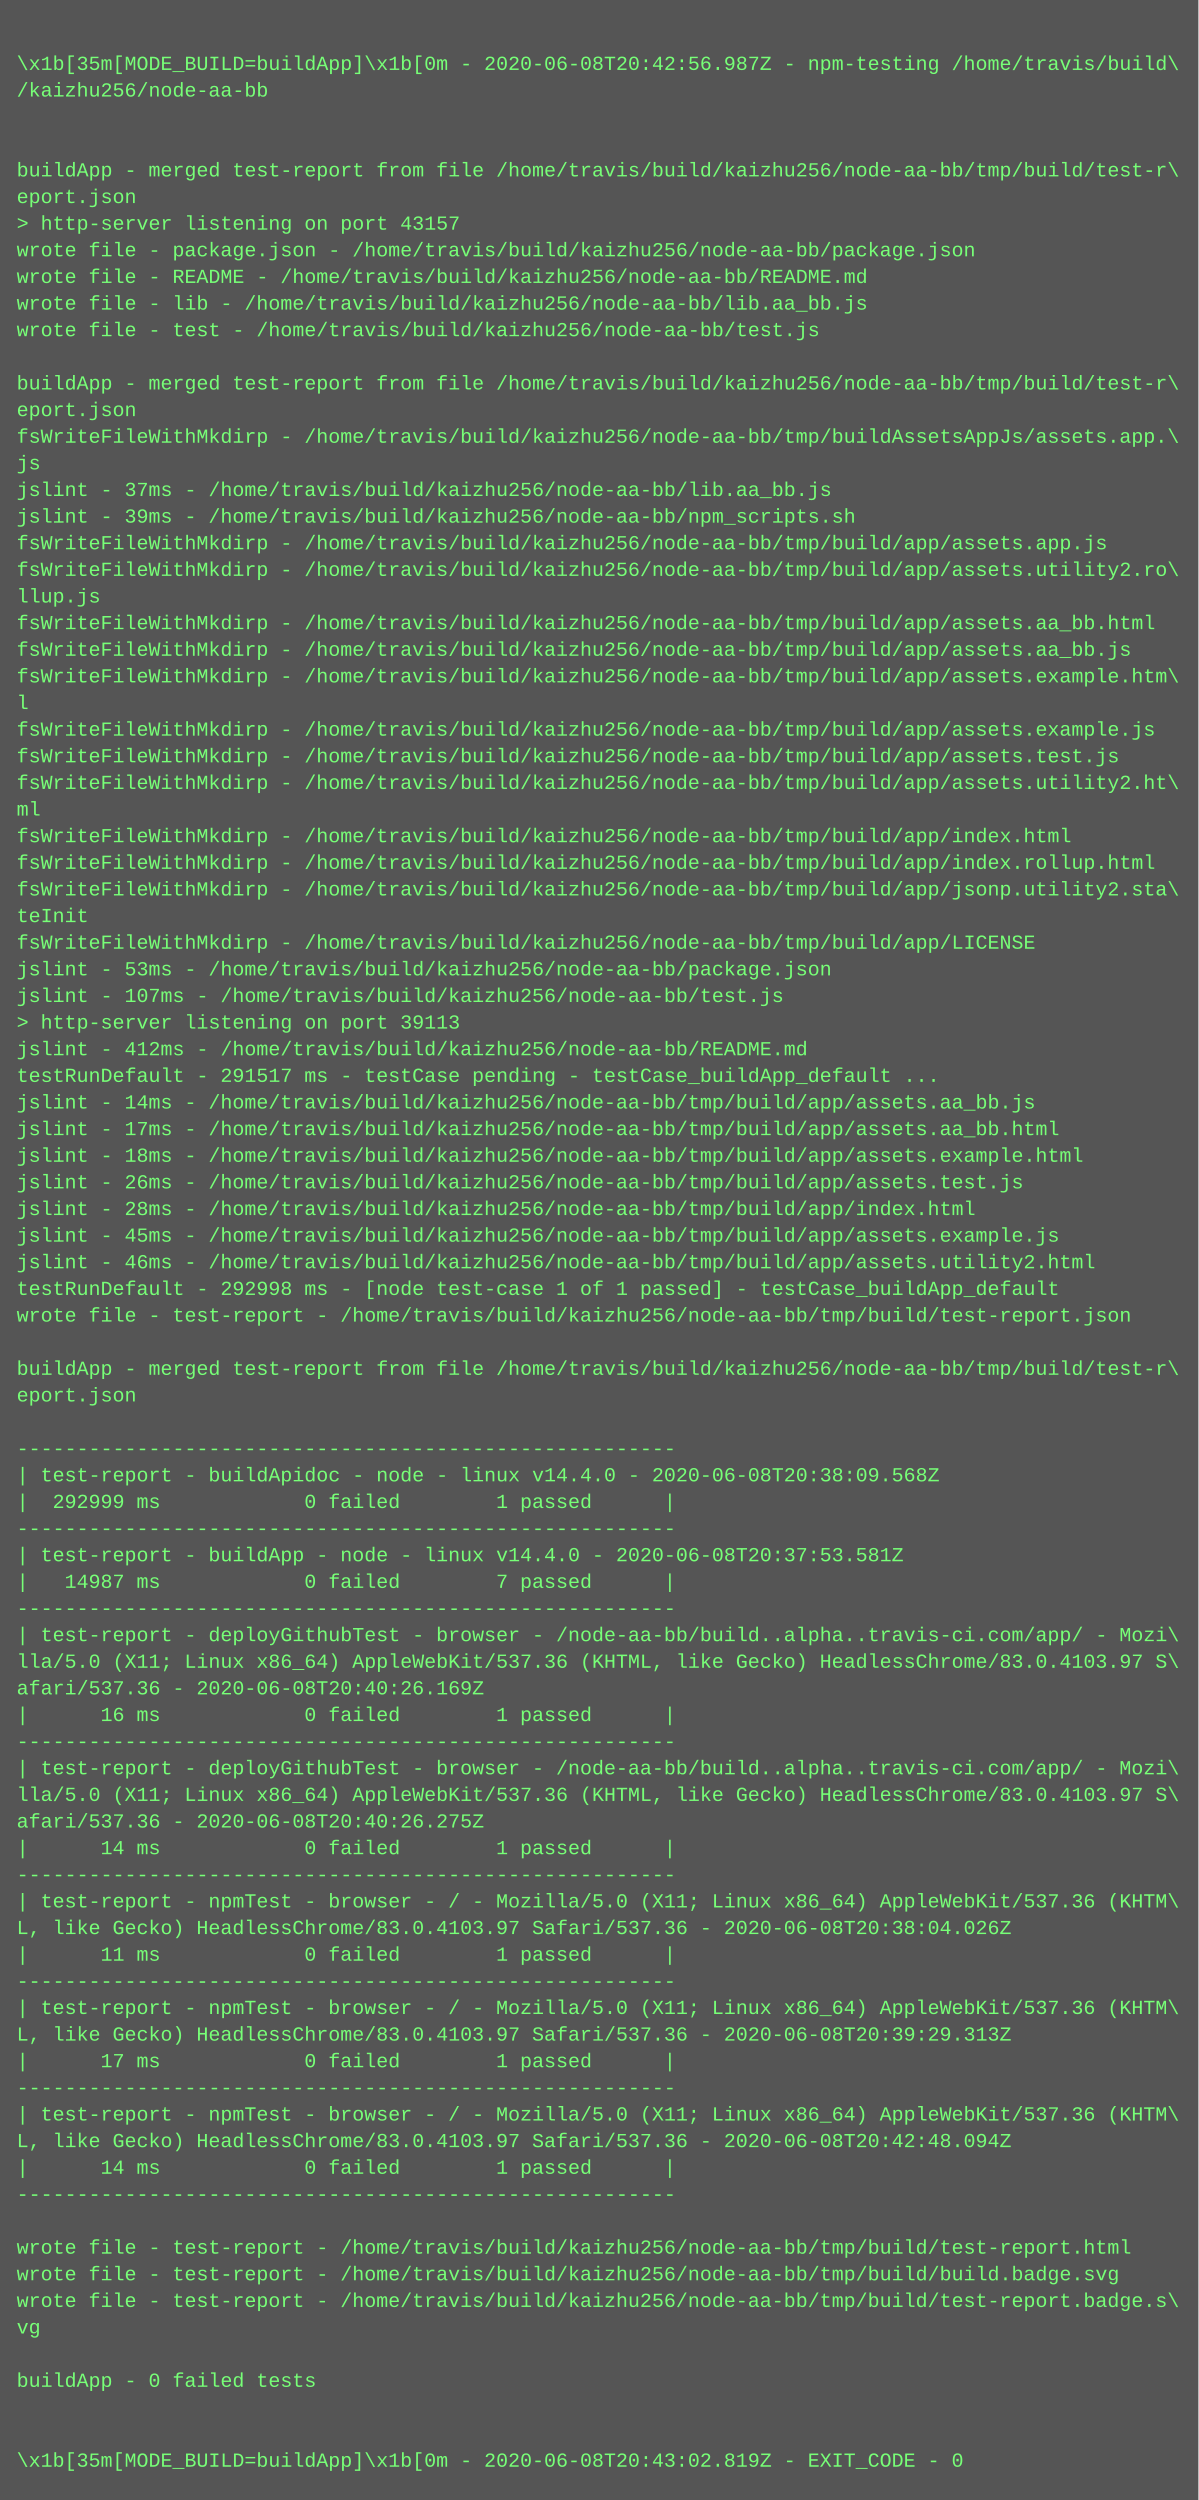
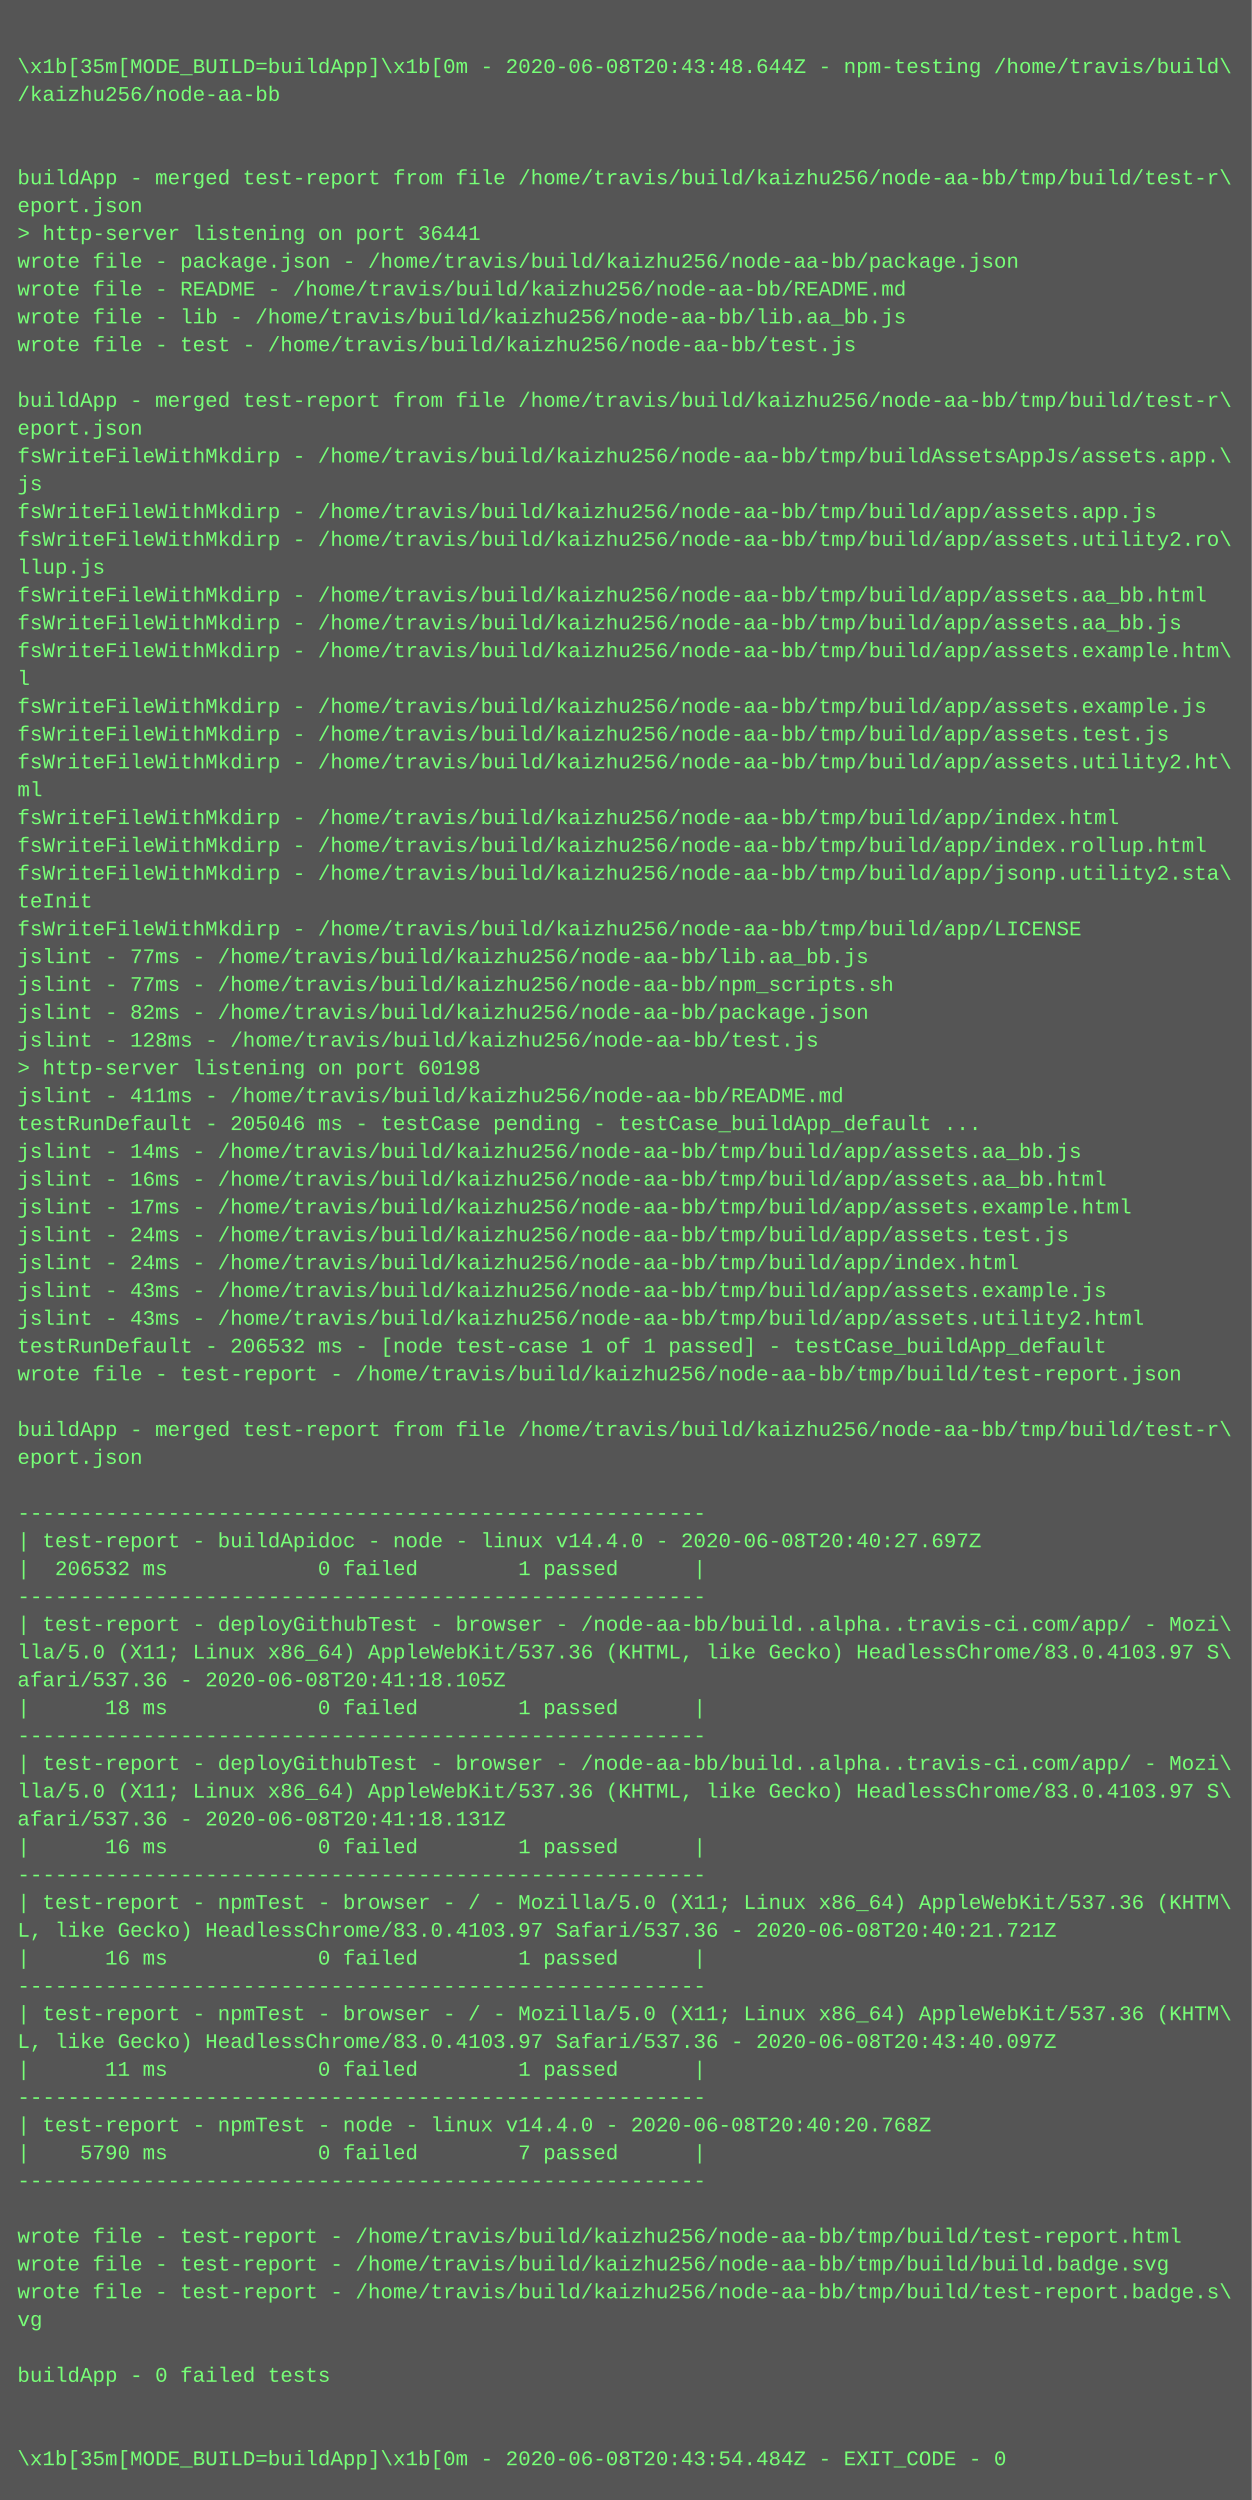
- <svg xmlns="http://www.w3.org/2000/svg" height="1502" width="720">
-   <rect height="1502" fill="#555" width="720" />
+ <svg xmlns="http://www.w3.org/2000/svg" height="1438" width="720">
+   <rect height="1438" fill="#555" width="720" />
  <text fill="#7f7" font-family="Courier New" font-size="12" xml:space="preserve">
    <tspan x="10" y="26" />
-     <tspan x="10" y="42">\x1b[35m[MODE_BUILD=buildApp]\x1b[0m - 2020-06-08T20:42:56.987Z - npm-testing /home/travis/build\</tspan>
+     <tspan x="10" y="42">\x1b[35m[MODE_BUILD=buildApp]\x1b[0m - 2020-06-08T20:43:48.644Z - npm-testing /home/travis/build\</tspan>
    <tspan x="10" y="58">/kaizhu256/node-aa-bb</tspan>
    <tspan x="10" y="74" />
    <tspan x="10" y="90" />
    <tspan x="10" y="106">buildApp - merged test-report from file /home/travis/build/kaizhu256/node-aa-bb/tmp/build/test-r\</tspan>
    <tspan x="10" y="122">eport.json</tspan>
-     <tspan x="10" y="138">&gt; http-server listening on port 43157</tspan>
+     <tspan x="10" y="138">&gt; http-server listening on port 36441</tspan>
    <tspan x="10" y="154">wrote file - package.json - /home/travis/build/kaizhu256/node-aa-bb/package.json</tspan>
    <tspan x="10" y="170">wrote file - README - /home/travis/build/kaizhu256/node-aa-bb/README.md</tspan>
    <tspan x="10" y="186">wrote file - lib - /home/travis/build/kaizhu256/node-aa-bb/lib.aa_bb.js</tspan>
    <tspan x="10" y="202">wrote file - test - /home/travis/build/kaizhu256/node-aa-bb/test.js</tspan>
    <tspan x="10" y="218" />
    <tspan x="10" y="234">buildApp - merged test-report from file /home/travis/build/kaizhu256/node-aa-bb/tmp/build/test-r\</tspan>
    <tspan x="10" y="250">eport.json</tspan>
    <tspan x="10" y="266">fsWriteFileWithMkdirp - /home/travis/build/kaizhu256/node-aa-bb/tmp/buildAssetsAppJs/assets.app.\</tspan>
    <tspan x="10" y="282">js</tspan>
-     <tspan x="10" y="298">jslint - 37ms - /home/travis/build/kaizhu256/node-aa-bb/lib.aa_bb.js</tspan>
-     <tspan x="10" y="314">jslint - 39ms - /home/travis/build/kaizhu256/node-aa-bb/npm_scripts.sh</tspan>
-     <tspan x="10" y="330">fsWriteFileWithMkdirp - /home/travis/build/kaizhu256/node-aa-bb/tmp/build/app/assets.app.js</tspan>
-     <tspan x="10" y="346">fsWriteFileWithMkdirp - /home/travis/build/kaizhu256/node-aa-bb/tmp/build/app/assets.utility2.ro\</tspan>
-     <tspan x="10" y="362">llup.js</tspan>
-     <tspan x="10" y="378">fsWriteFileWithMkdirp - /home/travis/build/kaizhu256/node-aa-bb/tmp/build/app/assets.aa_bb.html</tspan>
-     <tspan x="10" y="394">fsWriteFileWithMkdirp - /home/travis/build/kaizhu256/node-aa-bb/tmp/build/app/assets.aa_bb.js</tspan>
-     <tspan x="10" y="410">fsWriteFileWithMkdirp - /home/travis/build/kaizhu256/node-aa-bb/tmp/build/app/assets.example.htm\</tspan>
-     <tspan x="10" y="426">l</tspan>
-     <tspan x="10" y="442">fsWriteFileWithMkdirp - /home/travis/build/kaizhu256/node-aa-bb/tmp/build/app/assets.example.js</tspan>
-     <tspan x="10" y="458">fsWriteFileWithMkdirp - /home/travis/build/kaizhu256/node-aa-bb/tmp/build/app/assets.test.js</tspan>
-     <tspan x="10" y="474">fsWriteFileWithMkdirp - /home/travis/build/kaizhu256/node-aa-bb/tmp/build/app/assets.utility2.ht\</tspan>
-     <tspan x="10" y="490">ml</tspan>
-     <tspan x="10" y="506">fsWriteFileWithMkdirp - /home/travis/build/kaizhu256/node-aa-bb/tmp/build/app/index.html</tspan>
-     <tspan x="10" y="522">fsWriteFileWithMkdirp - /home/travis/build/kaizhu256/node-aa-bb/tmp/build/app/index.rollup.html</tspan>
-     <tspan x="10" y="538">fsWriteFileWithMkdirp - /home/travis/build/kaizhu256/node-aa-bb/tmp/build/app/jsonp.utility2.sta\</tspan>
-     <tspan x="10" y="554">teInit</tspan>
-     <tspan x="10" y="570">fsWriteFileWithMkdirp - /home/travis/build/kaizhu256/node-aa-bb/tmp/build/app/LICENSE</tspan>
-     <tspan x="10" y="586">jslint - 53ms - /home/travis/build/kaizhu256/node-aa-bb/package.json</tspan>
-     <tspan x="10" y="602">jslint - 107ms - /home/travis/build/kaizhu256/node-aa-bb/test.js</tspan>
-     <tspan x="10" y="618">&gt; http-server listening on port 39113</tspan>
-     <tspan x="10" y="634">jslint - 412ms - /home/travis/build/kaizhu256/node-aa-bb/README.md</tspan>
-     <tspan x="10" y="650">testRunDefault - 291517 ms - testCase pending - testCase_buildApp_default ...</tspan>
+     <tspan x="10" y="298">fsWriteFileWithMkdirp - /home/travis/build/kaizhu256/node-aa-bb/tmp/build/app/assets.app.js</tspan>
+     <tspan x="10" y="314">fsWriteFileWithMkdirp - /home/travis/build/kaizhu256/node-aa-bb/tmp/build/app/assets.utility2.ro\</tspan>
+     <tspan x="10" y="330">llup.js</tspan>
+     <tspan x="10" y="346">fsWriteFileWithMkdirp - /home/travis/build/kaizhu256/node-aa-bb/tmp/build/app/assets.aa_bb.html</tspan>
+     <tspan x="10" y="362">fsWriteFileWithMkdirp - /home/travis/build/kaizhu256/node-aa-bb/tmp/build/app/assets.aa_bb.js</tspan>
+     <tspan x="10" y="378">fsWriteFileWithMkdirp - /home/travis/build/kaizhu256/node-aa-bb/tmp/build/app/assets.example.htm\</tspan>
+     <tspan x="10" y="394">l</tspan>
+     <tspan x="10" y="410">fsWriteFileWithMkdirp - /home/travis/build/kaizhu256/node-aa-bb/tmp/build/app/assets.example.js</tspan>
+     <tspan x="10" y="426">fsWriteFileWithMkdirp - /home/travis/build/kaizhu256/node-aa-bb/tmp/build/app/assets.test.js</tspan>
+     <tspan x="10" y="442">fsWriteFileWithMkdirp - /home/travis/build/kaizhu256/node-aa-bb/tmp/build/app/assets.utility2.ht\</tspan>
+     <tspan x="10" y="458">ml</tspan>
+     <tspan x="10" y="474">fsWriteFileWithMkdirp - /home/travis/build/kaizhu256/node-aa-bb/tmp/build/app/index.html</tspan>
+     <tspan x="10" y="490">fsWriteFileWithMkdirp - /home/travis/build/kaizhu256/node-aa-bb/tmp/build/app/index.rollup.html</tspan>
+     <tspan x="10" y="506">fsWriteFileWithMkdirp - /home/travis/build/kaizhu256/node-aa-bb/tmp/build/app/jsonp.utility2.sta\</tspan>
+     <tspan x="10" y="522">teInit</tspan>
+     <tspan x="10" y="538">fsWriteFileWithMkdirp - /home/travis/build/kaizhu256/node-aa-bb/tmp/build/app/LICENSE</tspan>
+     <tspan x="10" y="554">jslint - 77ms - /home/travis/build/kaizhu256/node-aa-bb/lib.aa_bb.js</tspan>
+     <tspan x="10" y="570">jslint - 77ms - /home/travis/build/kaizhu256/node-aa-bb/npm_scripts.sh</tspan>
+     <tspan x="10" y="586">jslint - 82ms - /home/travis/build/kaizhu256/node-aa-bb/package.json</tspan>
+     <tspan x="10" y="602">jslint - 128ms - /home/travis/build/kaizhu256/node-aa-bb/test.js</tspan>
+     <tspan x="10" y="618">&gt; http-server listening on port 60198</tspan>
+     <tspan x="10" y="634">jslint - 411ms - /home/travis/build/kaizhu256/node-aa-bb/README.md</tspan>
+     <tspan x="10" y="650">testRunDefault - 205046 ms - testCase pending - testCase_buildApp_default ...</tspan>
    <tspan x="10" y="666">jslint - 14ms - /home/travis/build/kaizhu256/node-aa-bb/tmp/build/app/assets.aa_bb.js</tspan>
-     <tspan x="10" y="682">jslint - 17ms - /home/travis/build/kaizhu256/node-aa-bb/tmp/build/app/assets.aa_bb.html</tspan>
-     <tspan x="10" y="698">jslint - 18ms - /home/travis/build/kaizhu256/node-aa-bb/tmp/build/app/assets.example.html</tspan>
-     <tspan x="10" y="714">jslint - 26ms - /home/travis/build/kaizhu256/node-aa-bb/tmp/build/app/assets.test.js</tspan>
-     <tspan x="10" y="730">jslint - 28ms - /home/travis/build/kaizhu256/node-aa-bb/tmp/build/app/index.html</tspan>
-     <tspan x="10" y="746">jslint - 45ms - /home/travis/build/kaizhu256/node-aa-bb/tmp/build/app/assets.example.js</tspan>
-     <tspan x="10" y="762">jslint - 46ms - /home/travis/build/kaizhu256/node-aa-bb/tmp/build/app/assets.utility2.html</tspan>
-     <tspan x="10" y="778">testRunDefault - 292998 ms - [node test-case 1 of 1 passed] - testCase_buildApp_default</tspan>
+     <tspan x="10" y="682">jslint - 16ms - /home/travis/build/kaizhu256/node-aa-bb/tmp/build/app/assets.aa_bb.html</tspan>
+     <tspan x="10" y="698">jslint - 17ms - /home/travis/build/kaizhu256/node-aa-bb/tmp/build/app/assets.example.html</tspan>
+     <tspan x="10" y="714">jslint - 24ms - /home/travis/build/kaizhu256/node-aa-bb/tmp/build/app/assets.test.js</tspan>
+     <tspan x="10" y="730">jslint - 24ms - /home/travis/build/kaizhu256/node-aa-bb/tmp/build/app/index.html</tspan>
+     <tspan x="10" y="746">jslint - 43ms - /home/travis/build/kaizhu256/node-aa-bb/tmp/build/app/assets.example.js</tspan>
+     <tspan x="10" y="762">jslint - 43ms - /home/travis/build/kaizhu256/node-aa-bb/tmp/build/app/assets.utility2.html</tspan>
+     <tspan x="10" y="778">testRunDefault - 206532 ms - [node test-case 1 of 1 passed] - testCase_buildApp_default</tspan>
    <tspan x="10" y="794">wrote file - test-report - /home/travis/build/kaizhu256/node-aa-bb/tmp/build/test-report.json</tspan>
    <tspan x="10" y="810" />
    <tspan x="10" y="826">buildApp - merged test-report from file /home/travis/build/kaizhu256/node-aa-bb/tmp/build/test-r\</tspan>
    <tspan x="10" y="842">eport.json</tspan>
    <tspan x="10" y="858" />
    <tspan x="10" y="874">-------------------------------------------------------</tspan>
-     <tspan x="10" y="890">| test-report - buildApidoc - node - linux v14.4.0 - 2020-06-08T20:38:09.568Z</tspan>
-     <tspan x="10" y="906">|  292999 ms            0 failed        1 passed      |</tspan>
+     <tspan x="10" y="890">| test-report - buildApidoc - node - linux v14.4.0 - 2020-06-08T20:40:27.697Z</tspan>
+     <tspan x="10" y="906">|  206532 ms            0 failed        1 passed      |</tspan>
    <tspan x="10" y="922">-------------------------------------------------------</tspan>
-     <tspan x="10" y="938">| test-report - buildApp - node - linux v14.4.0 - 2020-06-08T20:37:53.581Z</tspan>
-     <tspan x="10" y="954">|   14987 ms            0 failed        7 passed      |</tspan>
-     <tspan x="10" y="970">-------------------------------------------------------</tspan>
-     <tspan x="10" y="986">| test-report - deployGithubTest - browser - /node-aa-bb/build..alpha..travis-ci.com/app/ - Mozi\</tspan>
-     <tspan x="10" y="1002">lla/5.0 (X11; Linux x86_64) AppleWebKit/537.36 (KHTML, like Gecko) HeadlessChrome/83.0.4103.97 S\</tspan>
-     <tspan x="10" y="1018">afari/537.36 - 2020-06-08T20:40:26.169Z</tspan>
-     <tspan x="10" y="1034">|      16 ms            0 failed        1 passed      |</tspan>
-     <tspan x="10" y="1050">-------------------------------------------------------</tspan>
-     <tspan x="10" y="1066">| test-report - deployGithubTest - browser - /node-aa-bb/build..alpha..travis-ci.com/app/ - Mozi\</tspan>
-     <tspan x="10" y="1082">lla/5.0 (X11; Linux x86_64) AppleWebKit/537.36 (KHTML, like Gecko) HeadlessChrome/83.0.4103.97 S\</tspan>
-     <tspan x="10" y="1098">afari/537.36 - 2020-06-08T20:40:26.275Z</tspan>
-     <tspan x="10" y="1114">|      14 ms            0 failed        1 passed      |</tspan>
-     <tspan x="10" y="1130">-------------------------------------------------------</tspan>
-     <tspan x="10" y="1146">| test-report - npmTest - browser - / - Mozilla/5.0 (X11; Linux x86_64) AppleWebKit/537.36 (KHTM\</tspan>
-     <tspan x="10" y="1162">L, like Gecko) HeadlessChrome/83.0.4103.97 Safari/537.36 - 2020-06-08T20:38:04.026Z</tspan>
-     <tspan x="10" y="1178">|      11 ms            0 failed        1 passed      |</tspan>
-     <tspan x="10" y="1194">-------------------------------------------------------</tspan>
-     <tspan x="10" y="1210">| test-report - npmTest - browser - / - Mozilla/5.0 (X11; Linux x86_64) AppleWebKit/537.36 (KHTM\</tspan>
-     <tspan x="10" y="1226">L, like Gecko) HeadlessChrome/83.0.4103.97 Safari/537.36 - 2020-06-08T20:39:29.313Z</tspan>
-     <tspan x="10" y="1242">|      17 ms            0 failed        1 passed      |</tspan>
+     <tspan x="10" y="938">| test-report - deployGithubTest - browser - /node-aa-bb/build..alpha..travis-ci.com/app/ - Mozi\</tspan>
+     <tspan x="10" y="954">lla/5.0 (X11; Linux x86_64) AppleWebKit/537.36 (KHTML, like Gecko) HeadlessChrome/83.0.4103.97 S\</tspan>
+     <tspan x="10" y="970">afari/537.36 - 2020-06-08T20:41:18.105Z</tspan>
+     <tspan x="10" y="986">|      18 ms            0 failed        1 passed      |</tspan>
+     <tspan x="10" y="1002">-------------------------------------------------------</tspan>
+     <tspan x="10" y="1018">| test-report - deployGithubTest - browser - /node-aa-bb/build..alpha..travis-ci.com/app/ - Mozi\</tspan>
+     <tspan x="10" y="1034">lla/5.0 (X11; Linux x86_64) AppleWebKit/537.36 (KHTML, like Gecko) HeadlessChrome/83.0.4103.97 S\</tspan>
+     <tspan x="10" y="1050">afari/537.36 - 2020-06-08T20:41:18.131Z</tspan>
+     <tspan x="10" y="1066">|      16 ms            0 failed        1 passed      |</tspan>
+     <tspan x="10" y="1082">-------------------------------------------------------</tspan>
+     <tspan x="10" y="1098">| test-report - npmTest - browser - / - Mozilla/5.0 (X11; Linux x86_64) AppleWebKit/537.36 (KHTM\</tspan>
+     <tspan x="10" y="1114">L, like Gecko) HeadlessChrome/83.0.4103.97 Safari/537.36 - 2020-06-08T20:40:21.721Z</tspan>
+     <tspan x="10" y="1130">|      16 ms            0 failed        1 passed      |</tspan>
+     <tspan x="10" y="1146">-------------------------------------------------------</tspan>
+     <tspan x="10" y="1162">| test-report - npmTest - browser - / - Mozilla/5.0 (X11; Linux x86_64) AppleWebKit/537.36 (KHTM\</tspan>
+     <tspan x="10" y="1178">L, like Gecko) HeadlessChrome/83.0.4103.97 Safari/537.36 - 2020-06-08T20:43:40.097Z</tspan>
+     <tspan x="10" y="1194">|      11 ms            0 failed        1 passed      |</tspan>
+     <tspan x="10" y="1210">-------------------------------------------------------</tspan>
+     <tspan x="10" y="1226">| test-report - npmTest - node - linux v14.4.0 - 2020-06-08T20:40:20.768Z</tspan>
+     <tspan x="10" y="1242">|    5790 ms            0 failed        7 passed      |</tspan>
    <tspan x="10" y="1258">-------------------------------------------------------</tspan>
-     <tspan x="10" y="1274">| test-report - npmTest - browser - / - Mozilla/5.0 (X11; Linux x86_64) AppleWebKit/537.36 (KHTM\</tspan>
-     <tspan x="10" y="1290">L, like Gecko) HeadlessChrome/83.0.4103.97 Safari/537.36 - 2020-06-08T20:42:48.094Z</tspan>
-     <tspan x="10" y="1306">|      14 ms            0 failed        1 passed      |</tspan>
-     <tspan x="10" y="1322">-------------------------------------------------------</tspan>
-     <tspan x="10" y="1338" />
-     <tspan x="10" y="1354">wrote file - test-report - /home/travis/build/kaizhu256/node-aa-bb/tmp/build/test-report.html</tspan>
-     <tspan x="10" y="1370">wrote file - test-report - /home/travis/build/kaizhu256/node-aa-bb/tmp/build/build.badge.svg</tspan>
-     <tspan x="10" y="1386">wrote file - test-report - /home/travis/build/kaizhu256/node-aa-bb/tmp/build/test-report.badge.s\</tspan>
-     <tspan x="10" y="1402">vg</tspan>
-     <tspan x="10" y="1418" />
-     <tspan x="10" y="1434">buildApp - 0 failed tests</tspan>
-     <tspan x="10" y="1450" />
-     <tspan x="10" y="1466" />
-     <tspan x="10" y="1482">\x1b[35m[MODE_BUILD=buildApp]\x1b[0m - 2020-06-08T20:43:02.819Z - EXIT_CODE - 0</tspan>
+     <tspan x="10" y="1274" />
+     <tspan x="10" y="1290">wrote file - test-report - /home/travis/build/kaizhu256/node-aa-bb/tmp/build/test-report.html</tspan>
+     <tspan x="10" y="1306">wrote file - test-report - /home/travis/build/kaizhu256/node-aa-bb/tmp/build/build.badge.svg</tspan>
+     <tspan x="10" y="1322">wrote file - test-report - /home/travis/build/kaizhu256/node-aa-bb/tmp/build/test-report.badge.s\</tspan>
+     <tspan x="10" y="1338">vg</tspan>
+     <tspan x="10" y="1354" />
+     <tspan x="10" y="1370">buildApp - 0 failed tests</tspan>
+     <tspan x="10" y="1386" />
+     <tspan x="10" y="1402" />
+     <tspan x="10" y="1418">\x1b[35m[MODE_BUILD=buildApp]\x1b[0m - 2020-06-08T20:43:54.484Z - EXIT_CODE - 0</tspan>
  </text>
</svg>
